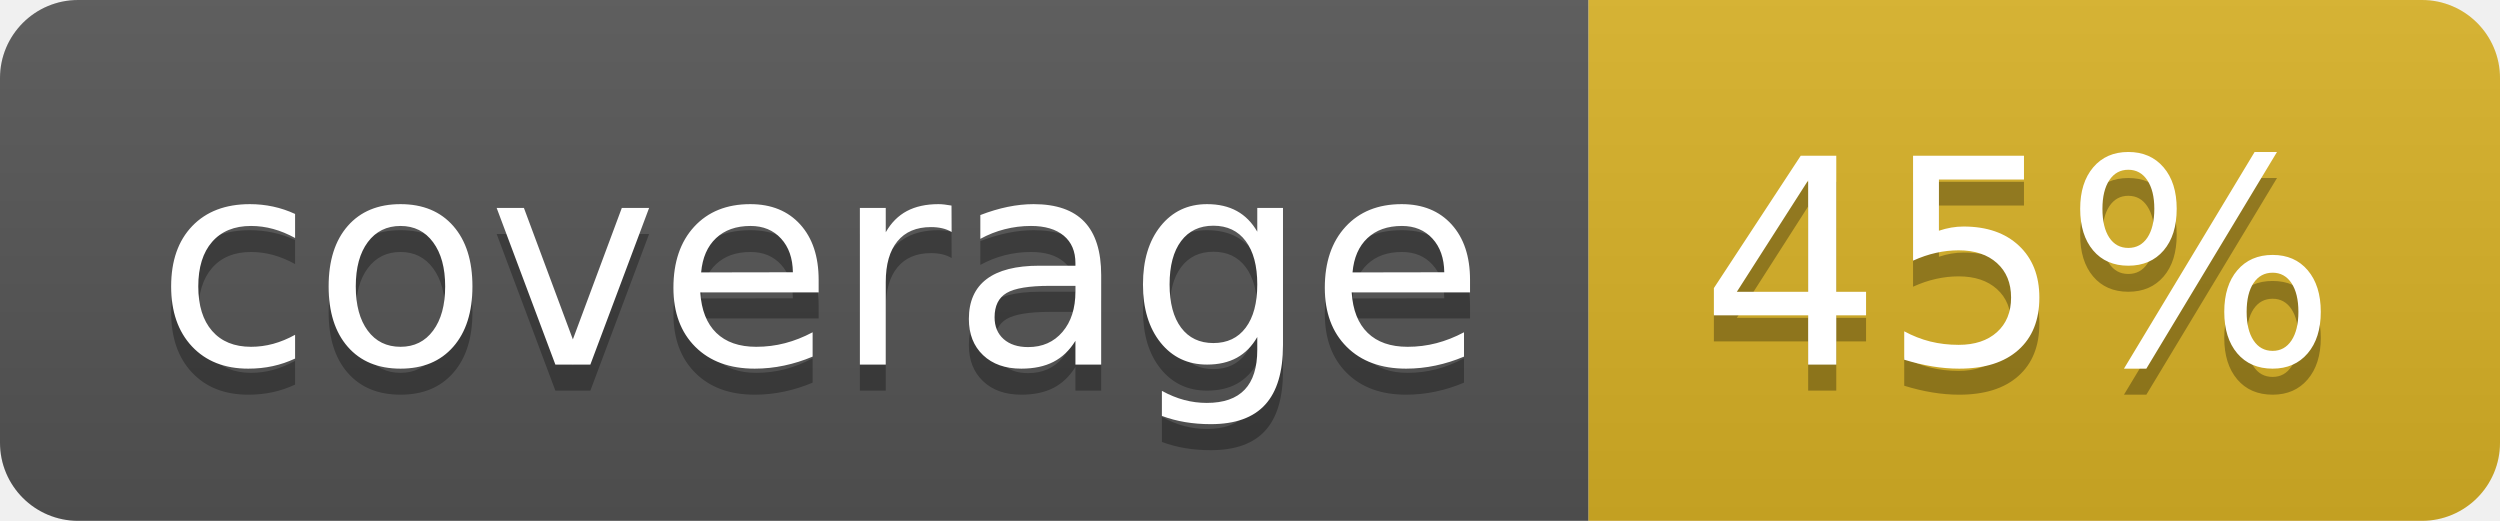
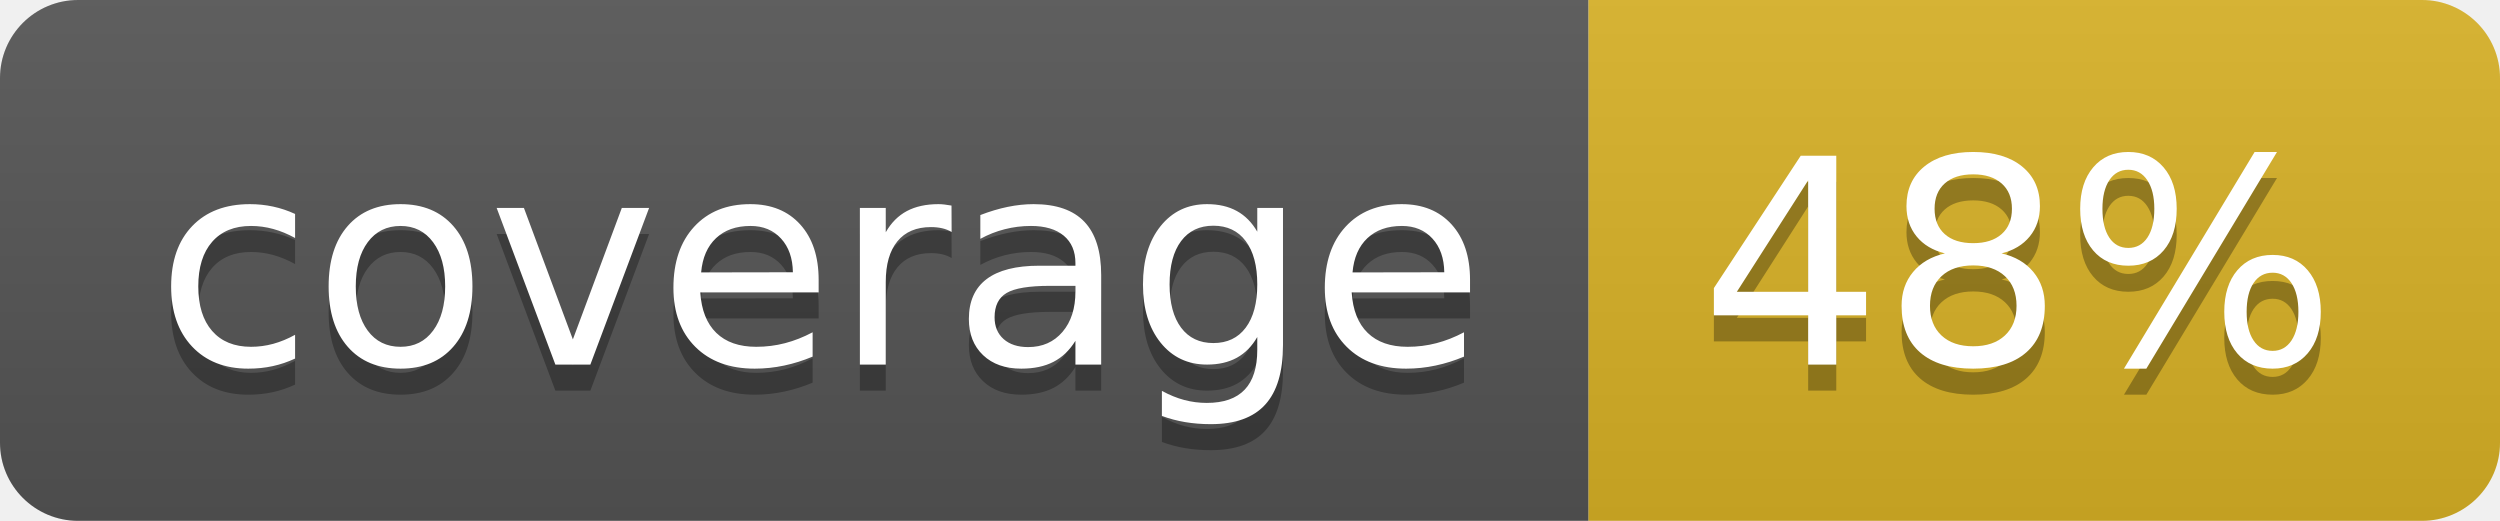
<svg xmlns="http://www.w3.org/2000/svg" width="96" height="20">
  <linearGradient id="b" x2="0" y2="100%">
    <stop offset="0" stop-color="#bbb" stop-opacity=".1" />
    <stop offset="1" stop-opacity=".1" />
  </linearGradient>
  <clipPath id="a">
    <rect width="96" height="20" rx="3" fill="#fff" />
  </clipPath>
  <g clip-path="url(#a)">
    <path fill="#555" d="M0 0h61v20H0z" />
    <path fill="#D9B226" d="M61 0h35v20H61z" />
    <path fill="url(#b)" d="M0 0h96v20H0z" />
  </g>
  <g fill="#fff" text-anchor="middle" font-family="DejaVu Sans,Verdana,Geneva,sans-serif" font-size="110">
    <text x="315" y="150" fill="#010101" fill-opacity=".3" transform="scale(.1)" textLength="510">coverage</text>
    <text x="315" y="140" transform="scale(.1)" textLength="510">coverage</text>
-     <text x="775" y="150" fill="#010101" fill-opacity=".3" transform="scale(.1)" textLength="250">45%</text>
-     <text x="775" y="140" transform="scale(.1)" textLength="250">45%</text>
+     <text x="775" y="150" fill="#010101" fill-opacity=".3" transform="scale(.1)" textLength="250">48%</text>
+     <text x="775" y="140" transform="scale(.1)" textLength="250">48%</text>
  </g>
</svg>
